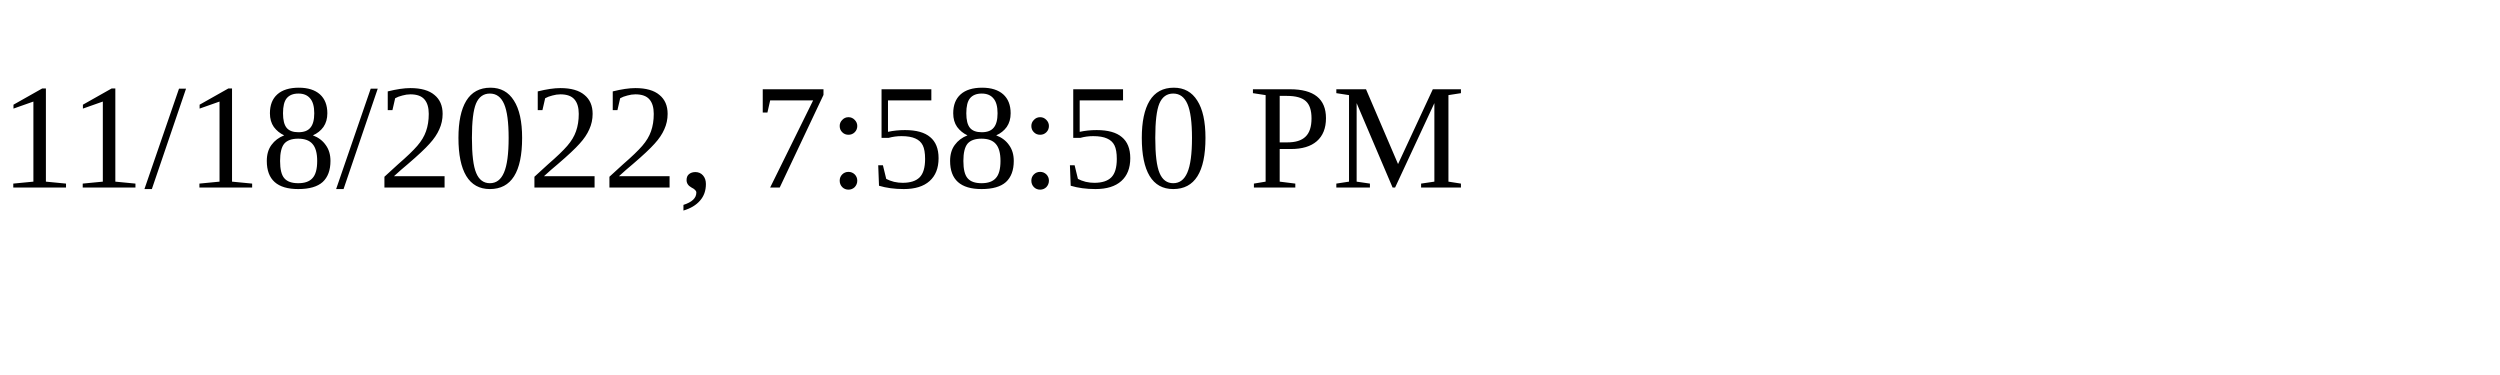
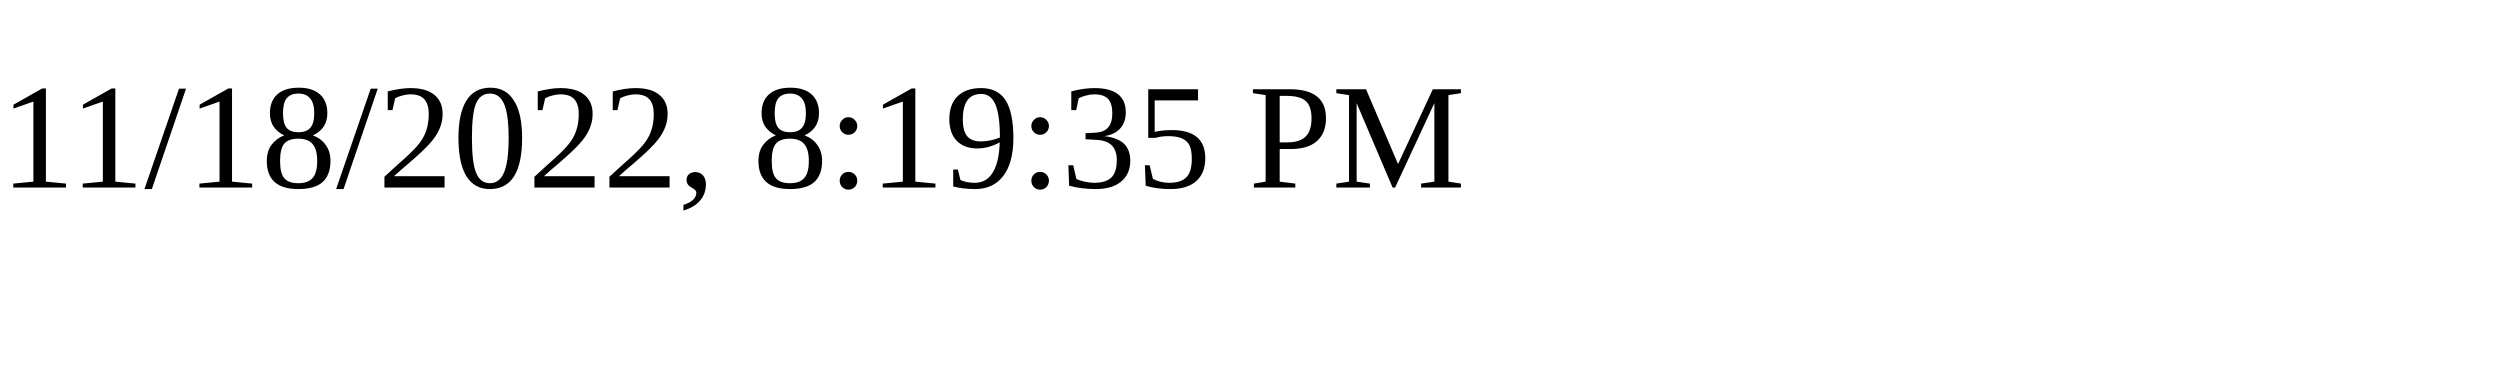
<svg xmlns="http://www.w3.org/2000/svg" height="30" width="200">
-   <text x="0" y="15">11/18/2022, 7:58:50 PM</text>
+   <text x="0" y="15">11/18/2022, 8:19:35 PM</text>
</svg>
